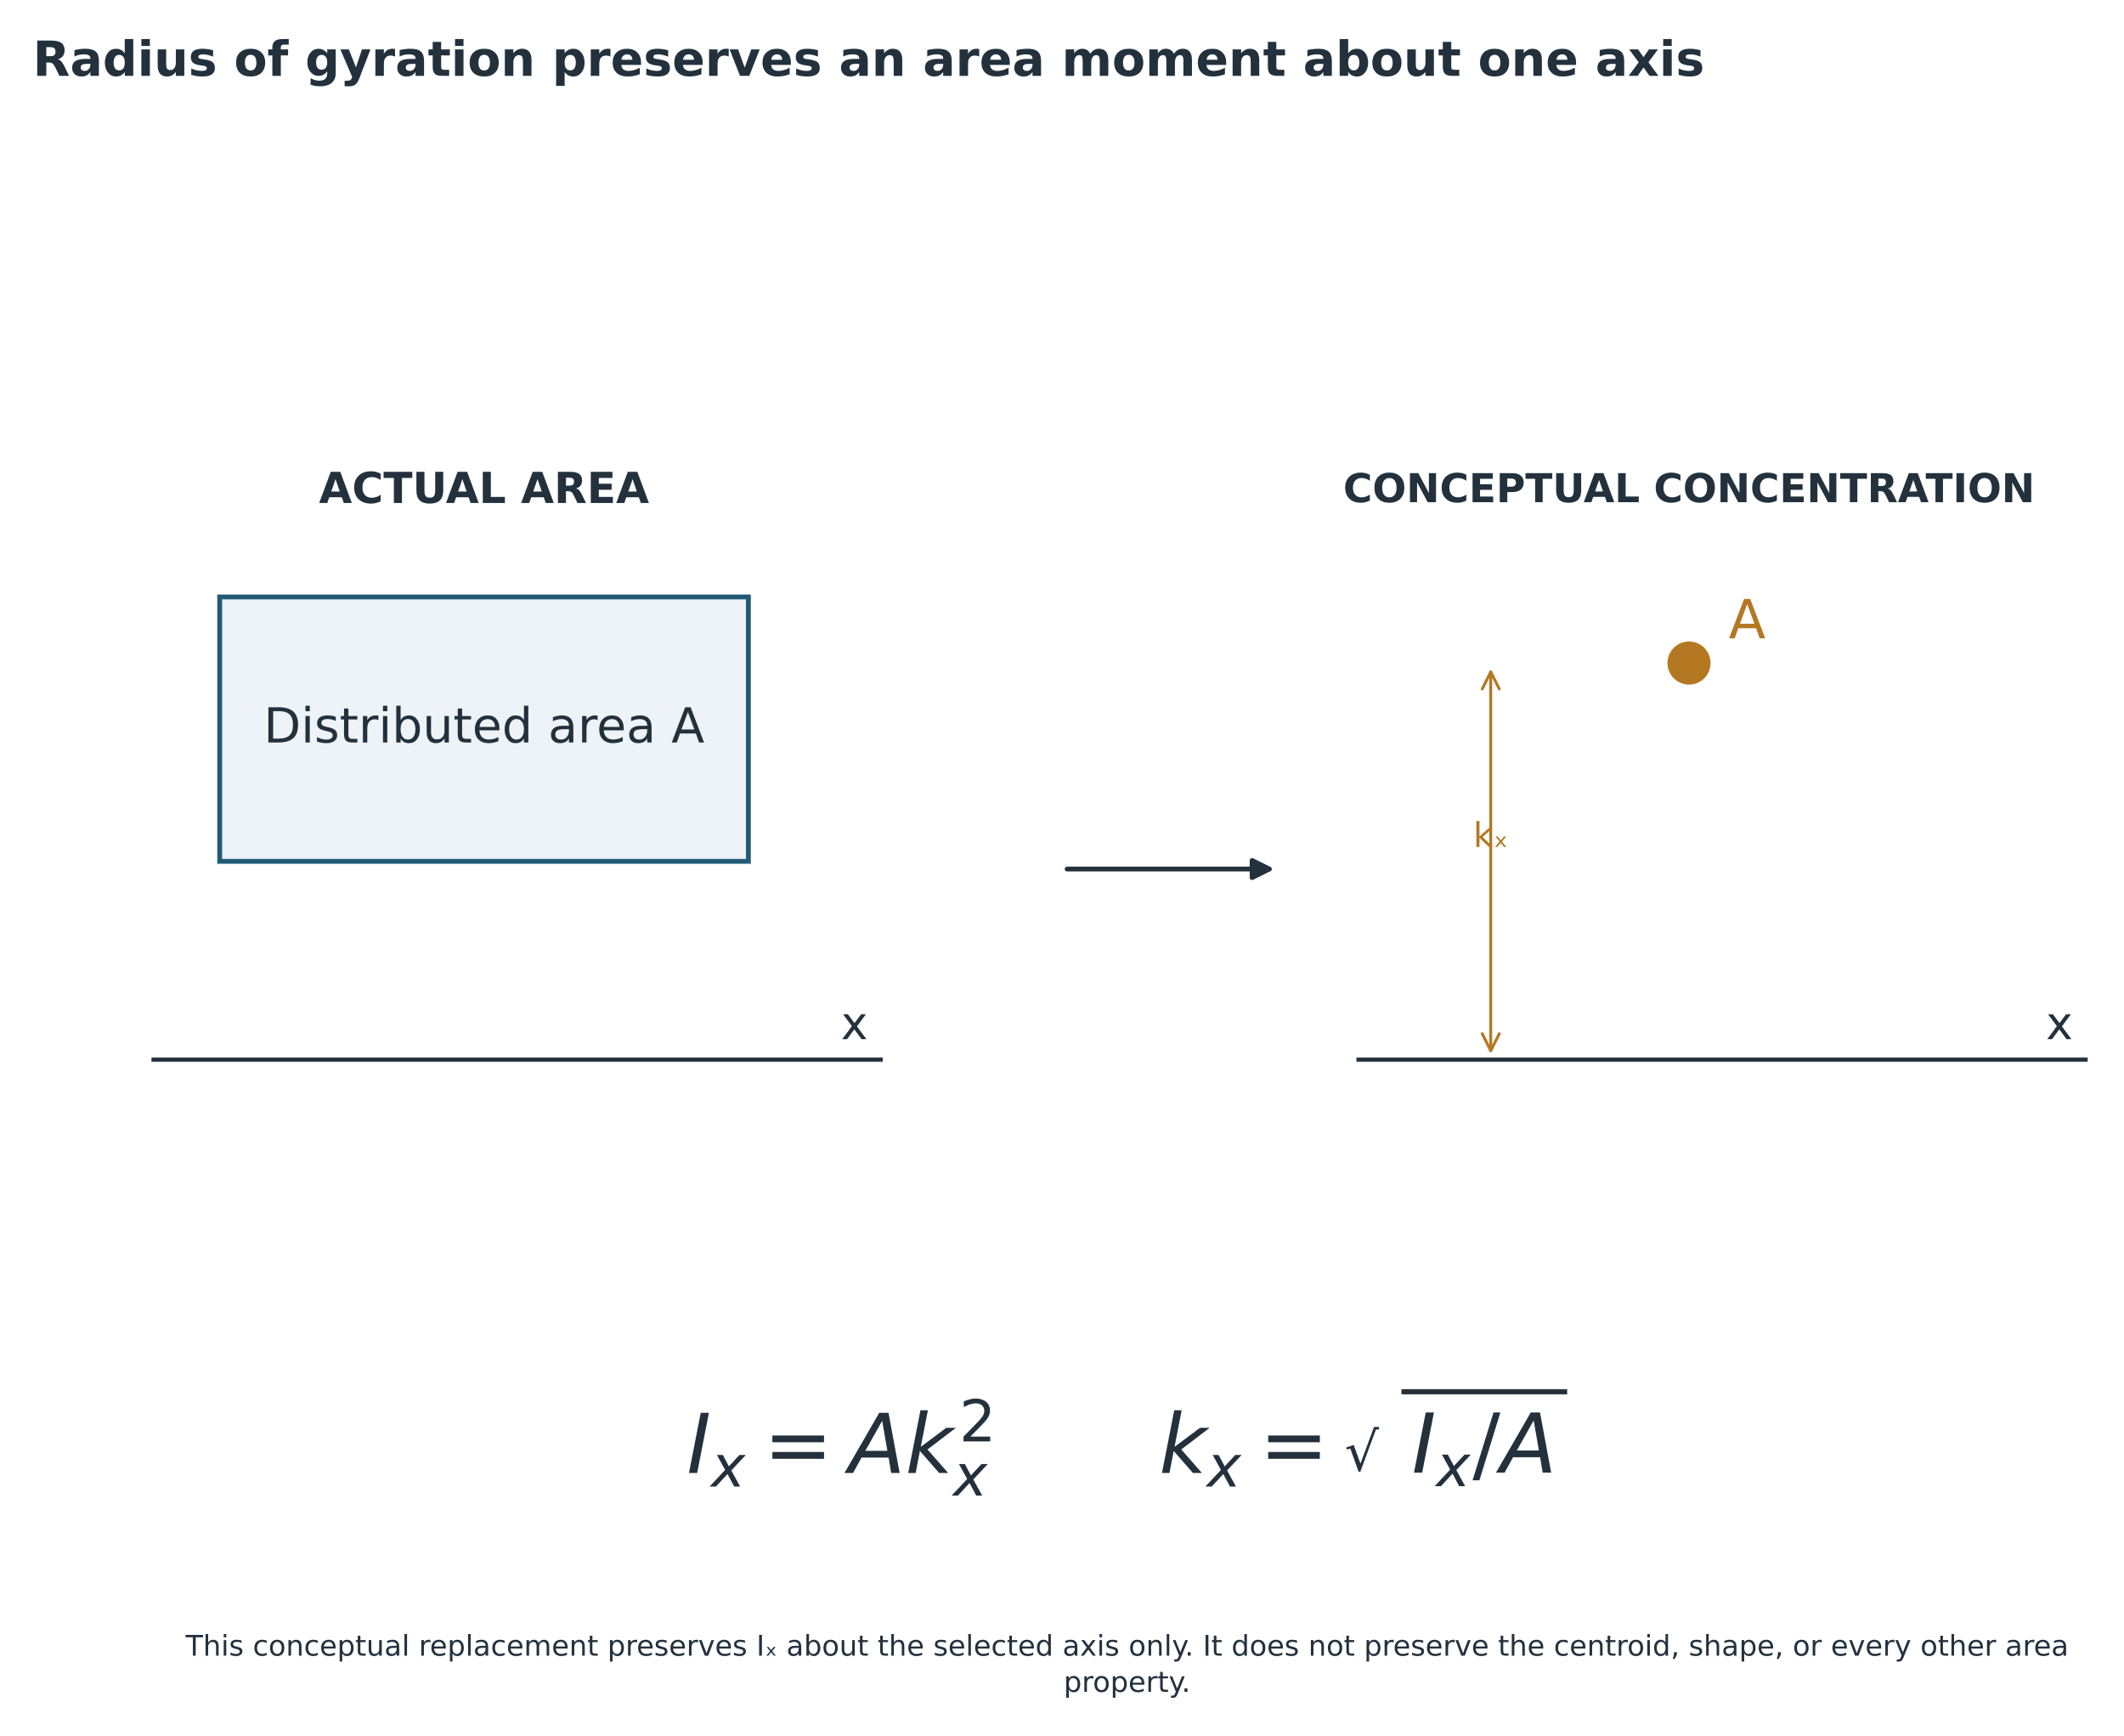
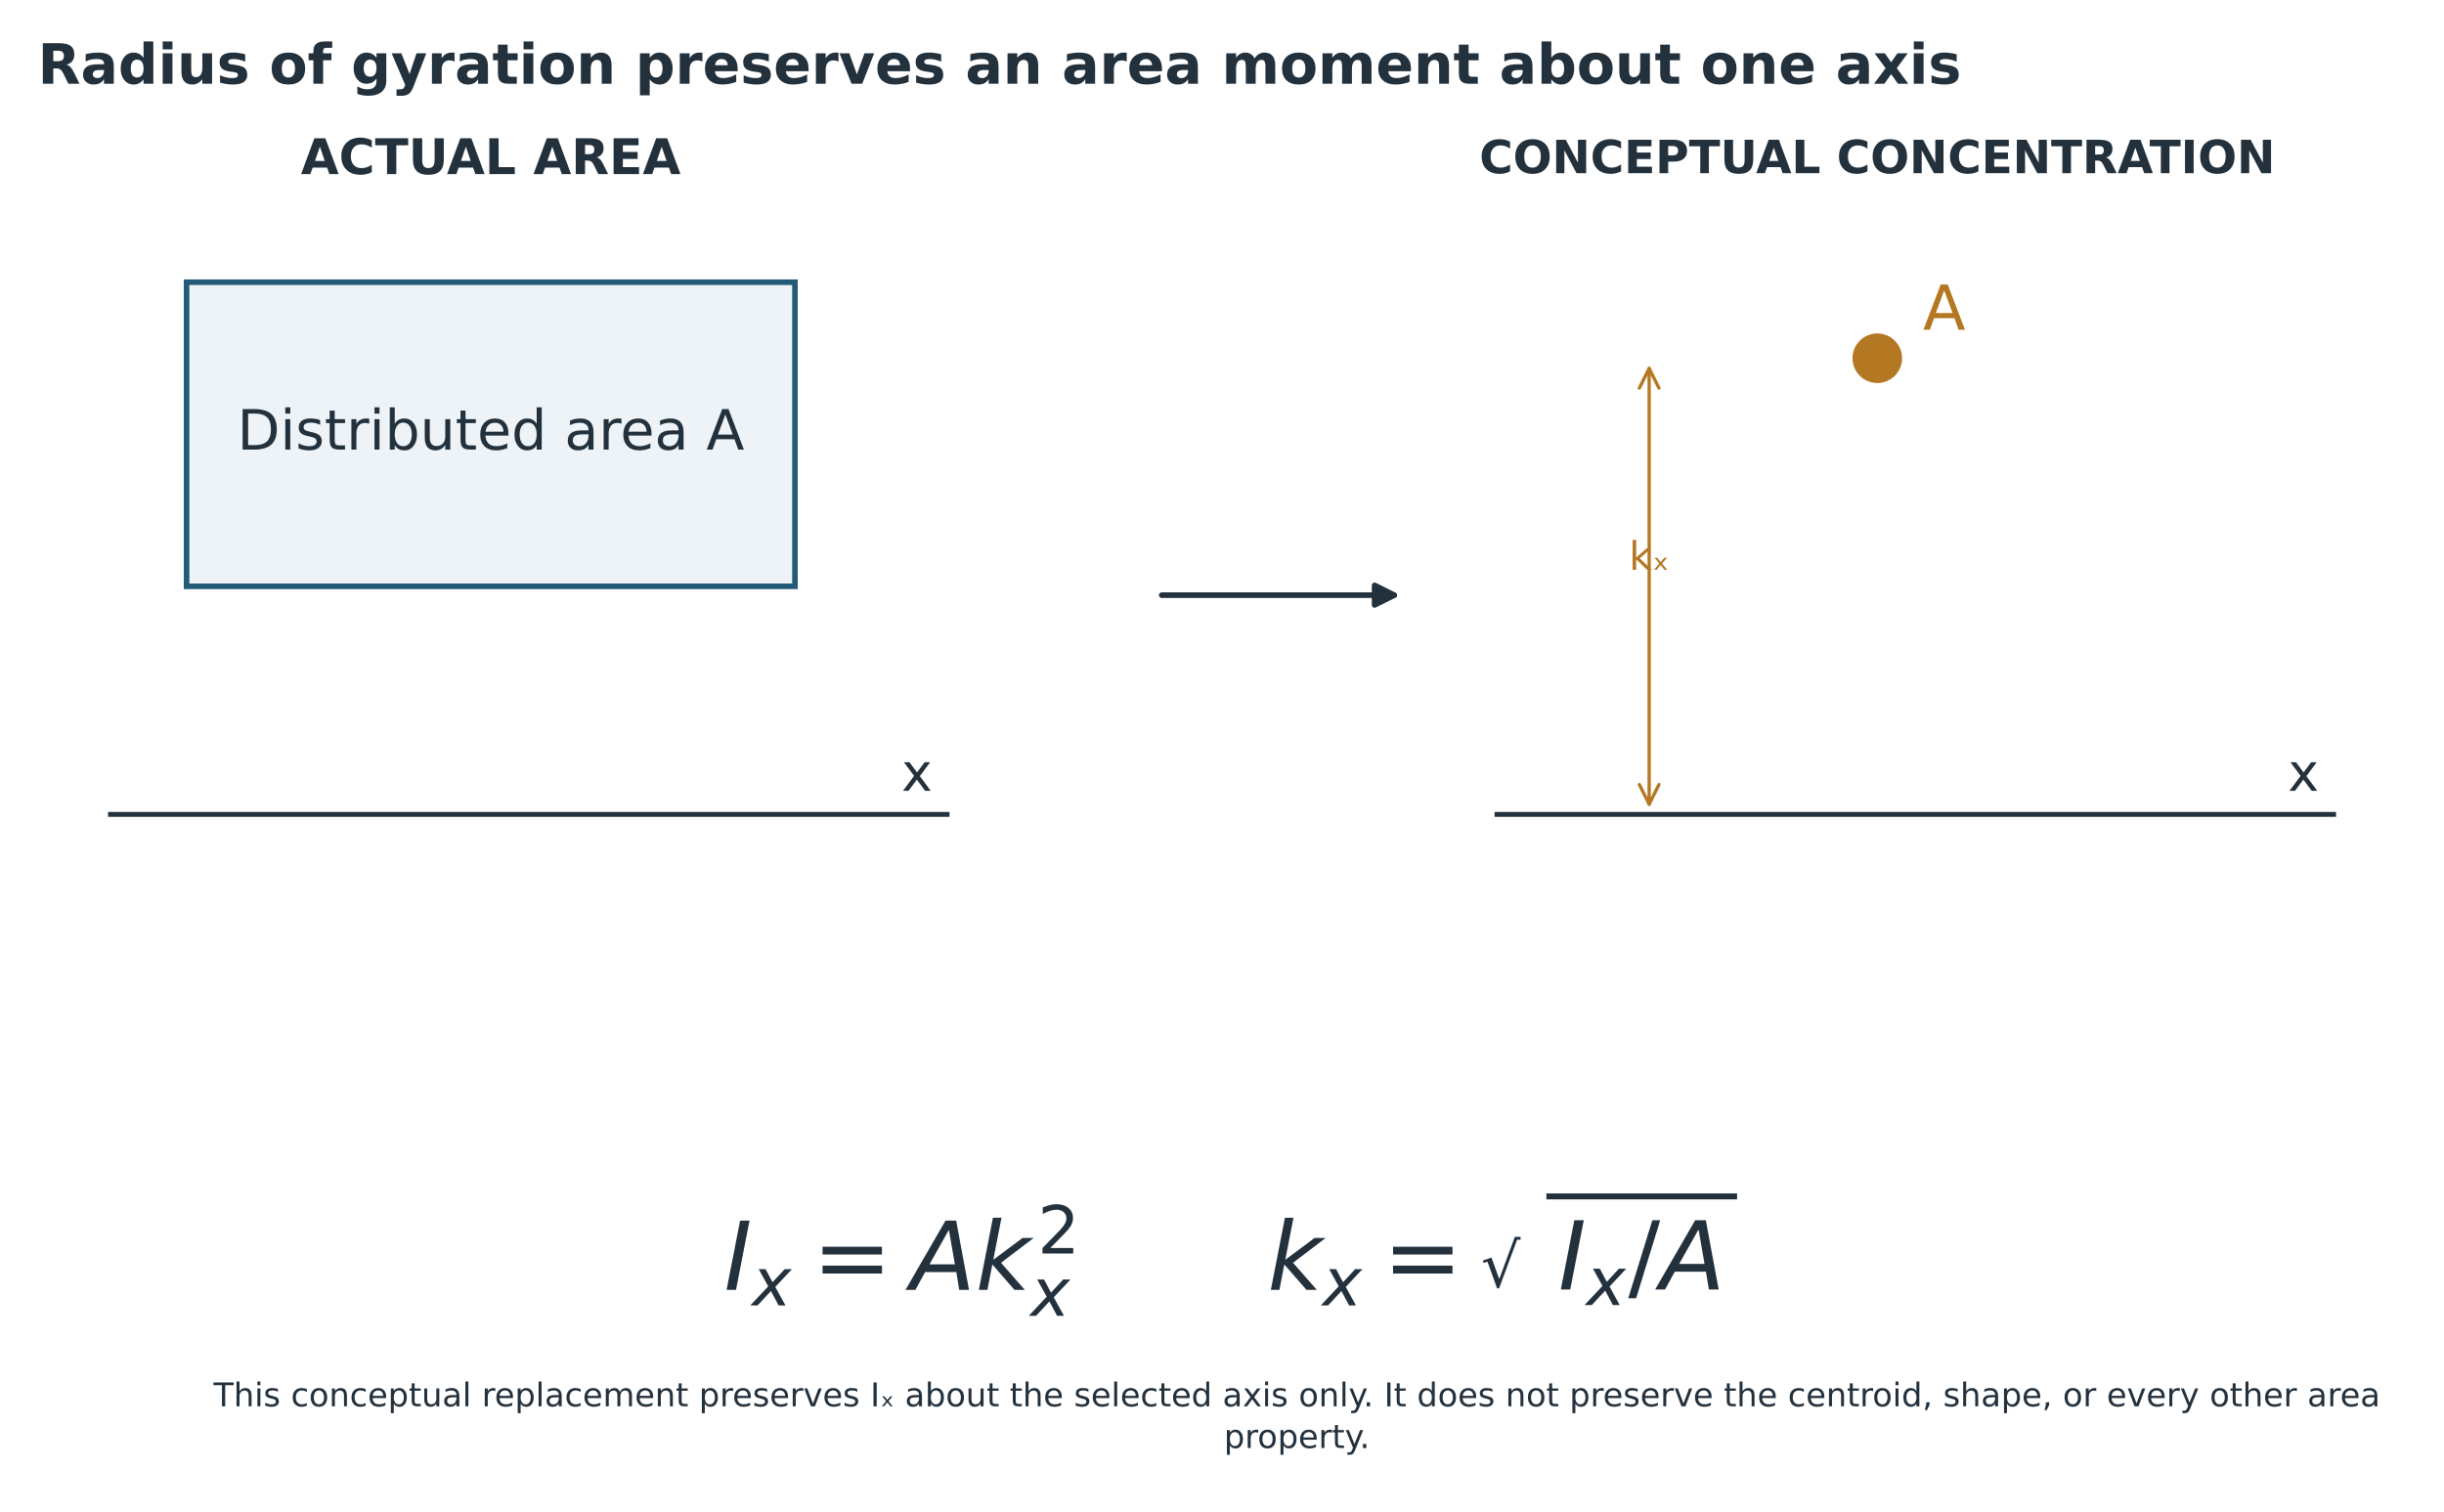
- <svg xmlns="http://www.w3.org/2000/svg" xmlns:xlink="http://www.w3.org/1999/xlink" width="746.250pt" height="609.750pt" viewBox="36.000 9.000 746.250 609.750" version="1.1">
+ <svg xmlns="http://www.w3.org/2000/svg" xmlns:xlink="http://www.w3.org/1999/xlink" width="746.250pt" height="461.576pt" viewBox="36 10.066 746.25 461.576" version="1.1">
  <defs>
    <style type="text/css">*{stroke-linejoin: round; stroke-linecap: butt}</style>
  </defs>
  <g id="figure_1">
    <g id="patch_1">
      <path d="M 0 648  L 864 648  L 864 0  L 0 0  z " style="fill: #ffffff" />
    </g>
-     <g id="axes_1">
+     <g id="axes_1" transform="translate(-20.21094 -122.4472)">
      <g id="text_1">
        <g style="fill: #23313d" transform="translate(277.285 527.374)">
          <text>
            <tspan x="0" y="-0.924" style="font-style: oblique; font-size: 29px; font-family: 'DejaVu Sans'; fill: #23313d">I</tspan>
            <tspan x="56.958" y="-0.924" style="font-style: oblique; font-size: 29px; font-family: 'DejaVu Sans'; fill: #23313d">A</tspan>
            <tspan x="76.796" y="-0.924" style="font-style: oblique; font-size: 29px; font-family: 'DejaVu Sans'; fill: #23313d">k</tspan>
            <tspan x="165.957" y="-0.924" style="font-style: oblique; font-size: 29px; font-family: 'DejaVu Sans'; fill: #23313d">k</tspan>
            <tspan x="254.732" y="-1.047" style="font-style: oblique; font-size: 29px; font-family: 'DejaVu Sans'; fill: #23313d">I</tspan>
            <tspan x="285.861" y="-1.047" style="font-style: oblique; font-size: 29px; font-family: 'DejaVu Sans'; fill: #23313d">A</tspan>
            <tspan x="8.553" y="3.834" style="font-style: oblique; font-size: 20.3px; font-family: 'DejaVu Sans'; fill: #23313d">x</tspan>
            <tspan x="93.59" y="7.006" style="font-style: oblique; font-size: 20.3px; font-family: 'DejaVu Sans'; fill: #23313d">x</tspan>
            <tspan x="182.751" y="3.834" style="font-style: oblique; font-size: 20.3px; font-family: 'DejaVu Sans'; fill: #23313d">x</tspan>
            <tspan x="263.284" y="3.711" style="font-style: oblique; font-size: 20.3px; font-family: 'DejaVu Sans'; fill: #23313d">x</tspan>
            <tspan x="27.009" y="-0.924" style="font-size: 29px; font-family: 'DejaVu Sans'; fill: #23313d">=</tspan>
            <tspan x="201.207" y="-0.924" style="font-size: 29px; font-family: 'DejaVu Sans'; fill: #23313d">=</tspan>
            <tspan x="276.091" y="-1.047" style="font-size: 29px; font-family: 'DejaVu Sans'; fill: #23313d">/</tspan>
            <tspan x="95.749" y="-12.026" style="font-size: 20.3px; font-family: 'DejaVu Sans'; fill: #23313d">2</tspan>
            <tspan x="231.156" y="-1.776" style="font-size: 18.923px; font-family: 'STIXSizeOneSym'; fill: #23313d">√</tspan>
          </text>
          <rect x="251.107" y="-30.375" width="58.218" height="1.812" />
        </g>
      </g>
      <g id="patch_2">
        <path d="M 410.935 314.28  Q 447.382 314.28 481.929 314.28  " clip-path="url(#p98fc93861d)" style="fill: none; stroke: #23313d; stroke-width: 1.7; stroke-linecap: round" />
        <path d="M 475.929 311.28  L 481.929 314.28  L 475.929 317.28  z " clip-path="url(#p98fc93861d)" style="fill: #23313d; stroke: #23313d; stroke-width: 1.7; stroke-linecap: round" />
      </g>
    </g>
-     <g id="axes_2">
+     <g id="axes_2" transform="translate(-20.21094 -122.4472)">
      <g id="patch_3">
        <path d="M 113.184 311.58  L 298.944 311.58  L 298.944 218.7  L 113.184 218.7  z " clip-path="url(#p2a33c4b23c)" style="fill: #edf3f6; stroke: #235a78; stroke-width: 1.7; stroke-linejoin: miter" />
      </g>
      <g id="line2d_1">
        <path d="M 89.964 381.24  L 345.384 381.24  " clip-path="url(#p2a33c4b23c)" style="fill: none; stroke: #23313d; stroke-width: 1.5; stroke-linecap: square" />
      </g>
      <g id="text_2">
        <text style="font-size: 16px; font-family: 'DejaVu Sans'; text-anchor: start; fill: #23313d" x="331.452" y="374.045" transform="rotate(-0 331.452 374.045)">x</text>
      </g>
      <g id="text_3">
        <text style="font-size: 17px; font-family: 'DejaVu Sans'; text-anchor: middle; fill: #23313d" x="206.064" y="269.831" transform="rotate(-0 206.064 269.8309)">Distributed area A</text>
      </g>
      <g id="text_4">
        <text style="font-weight: 700; font-size: 15px; font-family: 'DejaVu Sans'; text-anchor: middle; fill: #23313d" x="206.064" y="185.687" transform="rotate(-0 206.064 185.6871)">ACTUAL AREA</text>
      </g>
    </g>
-     <g id="axes_3">
+     <g id="axes_3" transform="translate(-20.21094 -122.4472)">
      <g id="PathCollection_1">
        <defs>
          <path id="mc5500bb8ee" d="M 0 7.071  C 1.875 7.071 3.674 6.326 5 5  C 6.326 3.674 7.071 1.875 7.071 0  C 7.071 -1.875 6.326 -3.674 5 -5  C 3.674 -6.326 1.875 -7.071 0 -7.071  C -1.875 -7.071 -3.674 -6.326 -5 -5  C -6.326 -3.674 -7.071 -1.875 -7.071 0  C -7.071 1.875 -6.326 3.674 -5 5  C -3.674 6.326 -1.875 7.071 0 7.071  z " style="stroke: #b47722" />
        </defs>
        <g clip-path="url(#p10232c4698)">
          <use xlink:href="#mc5500bb8ee" x="629.424" y="241.92" style="fill: #b47722; stroke: #b47722" />
        </g>
      </g>
      <g id="line2d_2">
        <path d="M 513.324 381.24  L 768.744 381.24  " clip-path="url(#p10232c4698)" style="fill: none; stroke: #23313d; stroke-width: 1.5; stroke-linecap: square" />
      </g>
      <g id="text_5">
        <text style="font-size: 19px; font-family: 'DejaVu Sans'; text-anchor: start; fill: #b47722" x="643.356" y="233.231" transform="rotate(-0 643.356 233.2308)">A</text>
      </g>
      <g id="text_6">
        <text style="font-size: 12px; font-family: 'DejaVu Sans'; text-anchor: middle; fill: #b47722" x="559.764" y="306.532" transform="rotate(-0 559.764 306.5321)">kₓ</text>
      </g>
      <g id="text_7">
        <text style="font-weight: 700; font-size: 14px; font-family: 'DejaVu Sans'; text-anchor: middle; fill: #23313d" x="629.424" y="185.411" transform="rotate(-0 629.424 185.4111)">CONCEPTUAL CONCENTRATION</text>
      </g>
      <g id="text_8">
        <text style="font-size: 16px; font-family: 'DejaVu Sans'; text-anchor: start; fill: #23313d" x="754.812" y="374.045" transform="rotate(-0 754.812 374.045)">x</text>
      </g>
      <g id="patch_4">
        <path d="M 559.764 378.119  Q 559.764 311.578 559.764 245.037  " clip-path="url(#p10232c4698)" style="fill: none; stroke: #b47722; stroke-linecap: round" />
        <path d="M 562.764 372.119  L 559.764 378.119  L 556.764 372.119  " clip-path="url(#p10232c4698)" style="fill: none; stroke: #b47722; stroke-linecap: round" />
        <path d="M 556.764 251.037  L 559.764 245.037  L 562.764 251.037  " clip-path="url(#p10232c4698)" style="fill: none; stroke: #b47722; stroke-linecap: round" />
      </g>
    </g>
    <g id="text_9">
      <text style="font-weight: 700; font-size: 17px; font-family: 'DejaVu Sans'; text-anchor: start; fill: #23313d" x="47.52" y="35.64" transform="rotate(-0 47.52 35.64)">Radius of gyration preserves an area moment about one axis</text>
    </g>
-     <g id="text_11">
+     <g id="text_11" transform="translate(0 -151.039)">
      <text style="font-size: 10px; font-family: 'DejaVu Sans'; fill: #23313d" transform="translate(101.2125 590.6166)">This conceptual replacement preserves Iₓ about the selected axis only. It does not preserve the centroid, shape, or every other area</text>
      <text style="font-size: 10px; font-family: 'DejaVu Sans'; fill: #23313d" transform="translate(409.7211 603.3341)">property.</text>
    </g>
  </g>
  <defs>
    <clipPath id="p98fc93861d">
      <rect x="47.52" y="90.72" width="768.96" height="447.12" />
    </clipPath>
    <clipPath id="p2a33c4b23c">
      <rect x="80.676" y="149.04" width="287.928" height="278.64" />
    </clipPath>
    <clipPath id="p10232c4698">
      <rect x="504.036" y="149.04" width="287.928" height="278.64" />
    </clipPath>
  </defs>
</svg>
